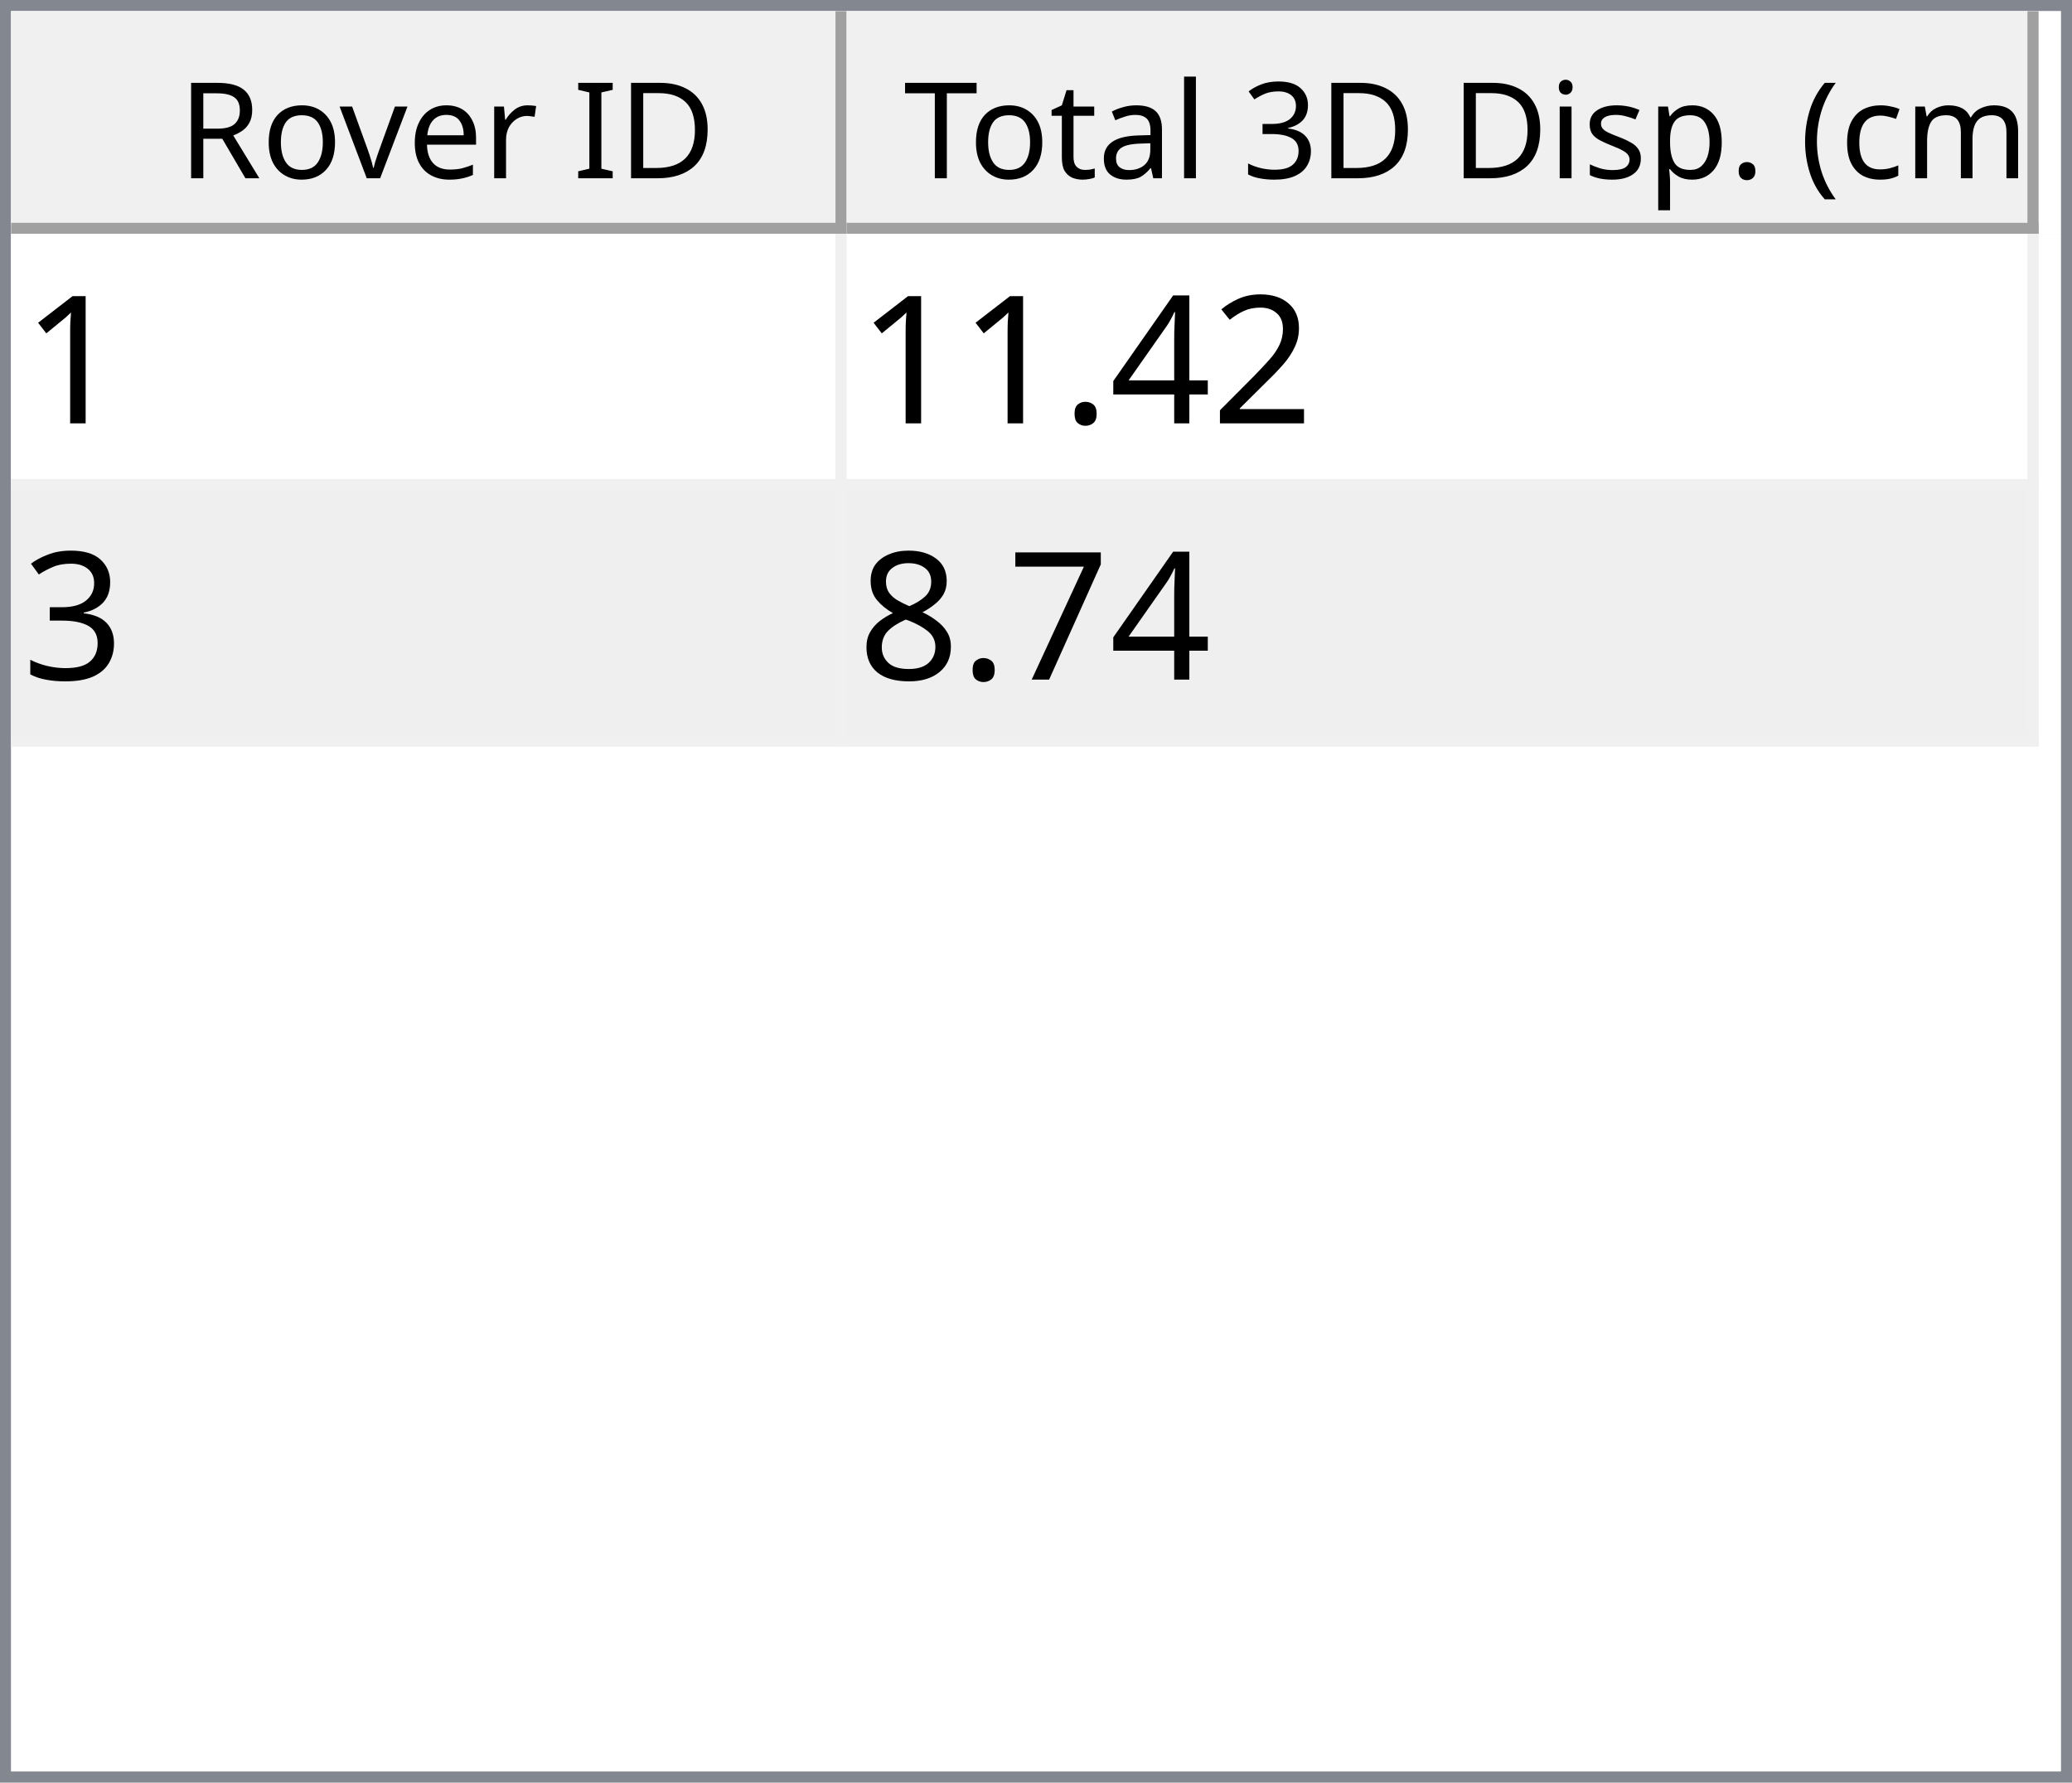
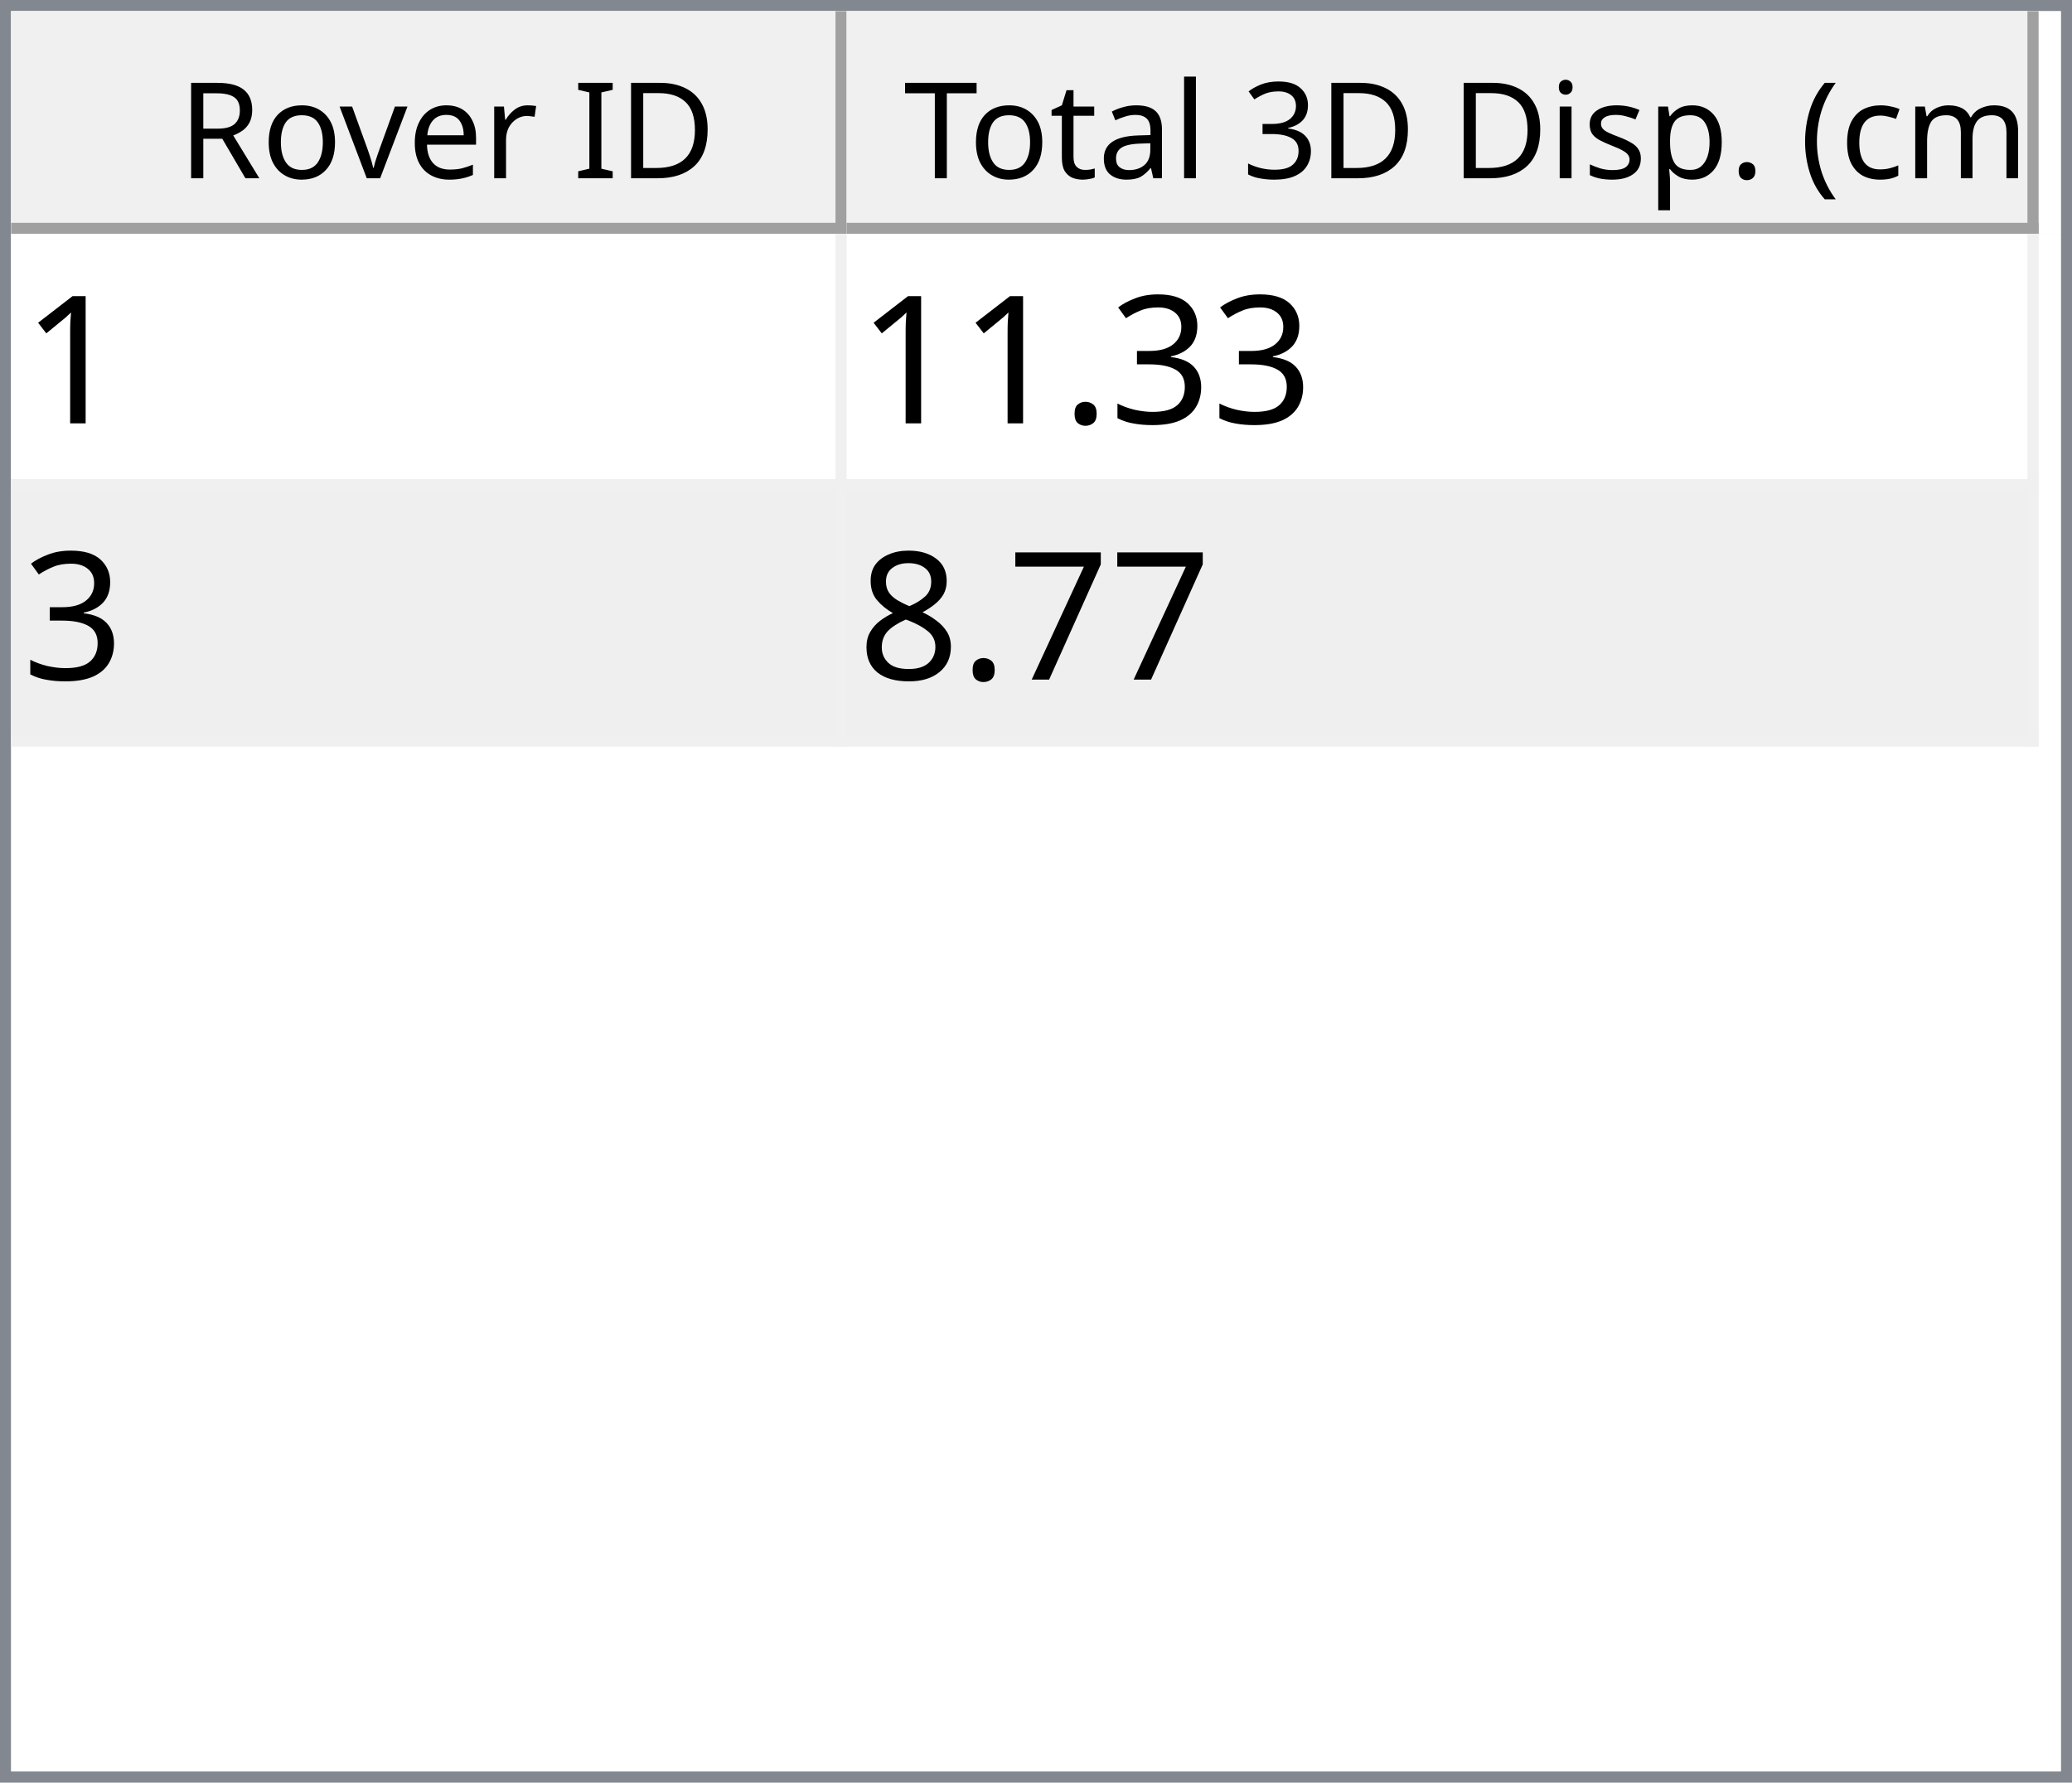
<svg xmlns="http://www.w3.org/2000/svg" style="fill-opacity:1; color-rendering:auto; color-interpolation:auto; text-rendering:auto; stroke:black; stroke-linecap:square; stroke-miterlimit:10; shape-rendering:auto; stroke-opacity:1; fill:black; stroke-dasharray:none; font-weight:normal; stroke-width:1; font-family:'Dialog'; font-style:normal; stroke-linejoin:miter; font-size:12px; stroke-dashoffset:0; image-rendering:auto;" width="186" height="160">
  <defs id="genericDefs" />
  <g>
    <defs id="defs1">
      <clipPath clipPathUnits="userSpaceOnUse" id="clipPath1">
        <path d="M0 0 L186 0 L186 160 L0 160 L0 0 Z" />
      </clipPath>
      <clipPath clipPathUnits="userSpaceOnUse" id="clipPath2">
        <path d="M0 0 L0 160 L186 160 L186 0 Z" />
      </clipPath>
      <clipPath clipPathUnits="userSpaceOnUse" id="clipPath3">
        <path d="M0 0 L0 20 L184 20 L184 0 Z" />
      </clipPath>
      <clipPath clipPathUnits="userSpaceOnUse" id="clipPath4">
        <path d="M0 0 L0 20 L75 20 L75 0 Z" />
      </clipPath>
      <clipPath clipPathUnits="userSpaceOnUse" id="clipPath5">
        <path d="M1 1 L1 19 L74 19 L74 1 Z" />
      </clipPath>
      <clipPath clipPathUnits="userSpaceOnUse" id="clipPath6">
        <path d="M0 0 L0 18 L73 18 L73 0 Z" />
      </clipPath>
      <clipPath clipPathUnits="userSpaceOnUse" id="clipPath7">
        <path d="M-0.5 -0.5 L-0.5 19.5 L74.5 19.5 L74.5 -0.5 Z" />
      </clipPath>
      <clipPath clipPathUnits="userSpaceOnUse" id="clipPath8">
        <path d="M0 0 L0 20 L107 20 L107 0 Z" />
      </clipPath>
      <clipPath clipPathUnits="userSpaceOnUse" id="clipPath9">
        <path d="M1 1 L1 19 L106 19 L106 1 Z" />
      </clipPath>
      <clipPath clipPathUnits="userSpaceOnUse" id="clipPath10">
        <path d="M0 0 L0 18 L105 18 L105 0 Z" />
      </clipPath>
      <clipPath clipPathUnits="userSpaceOnUse" id="clipPath11">
        <path d="M-0.5 -0.5 L-0.5 19.5 L106.5 19.5 L106.5 -0.5 Z" />
      </clipPath>
      <clipPath clipPathUnits="userSpaceOnUse" id="clipPath12">
        <path d="M0 0 L0 138 L184 138 L184 0 Z" />
      </clipPath>
      <clipPath clipPathUnits="userSpaceOnUse" id="clipPath13">
        <path d="M0 0 L0 46 L182 46 L182 0 Z" />
      </clipPath>
      <clipPath clipPathUnits="userSpaceOnUse" id="clipPath14">
        <path d="M-0.5 -0.5 L-0.5 45.5 L181.5 45.5 L181.5 -0.5 Z" />
      </clipPath>
      <clipPath clipPathUnits="userSpaceOnUse" id="clipPath15">
        <path d="M0 0 L0 22 L74 22 L74 0 Z" />
      </clipPath>
      <clipPath clipPathUnits="userSpaceOnUse" id="clipPath16">
        <path d="M0 0 L0 22 L106 22 L106 0 Z" />
      </clipPath>
      <font horiz-adv-x="64.551" id="font1">
        <font-face ascent="107.91" descent="25.098" units-per-em="100" style="font-style:normal; font-family:Segoe UI; font-weight:normal;" />
        <missing-glyph horiz-adv-x="64.551" d="M8.109 0 L8.109 68.266 L56.453 68.266 L56.453 0 L8.109 0 ZM15.328 7.234 L49.219 7.234 L49.219 61.031 L15.328 61.031 L15.328 7.234 Z" />
        <glyph unicode="D" horiz-adv-x="70.117" d="M9.188 0 L9.188 70.016 L28.516 70.016 Q65.531 70.016 65.531 35.891 Q65.531 19.672 55.25 9.836 Q44.969 0 27.734 0 L9.188 0 ZM17.391 62.594 L17.391 7.422 L27.828 7.422 Q41.609 7.422 49.273 14.797 Q56.938 22.172 56.938 35.688 Q56.938 62.594 28.328 62.594 L17.391 62.594 Z" />
        <glyph unicode="I" horiz-adv-x="26.611" d="M17.391 0 L9.188 0 L9.188 70.016 L17.391 70.016 L17.391 0 Z" />
        <glyph unicode=" " horiz-adv-x="27.393" d="" />
        <glyph unicode="r" horiz-adv-x="34.766" d="M34.188 41.891 Q32.078 43.5 28.125 43.5 Q23 43.5 19.555 38.672 Q16.109 33.844 16.109 25.484 L16.109 0 L8.109 0 L8.109 50 L16.109 50 L16.109 39.703 L16.312 39.703 Q18.016 44.969 21.531 47.922 Q25.047 50.875 29.391 50.875 Q32.516 50.875 34.188 50.203 L34.188 41.891 Z" />
        <glyph unicode="e" horiz-adv-x="52.295" d="M48.297 23 L12.984 23 Q13.188 14.656 17.484 10.109 Q21.781 5.562 29.297 5.562 Q37.75 5.562 44.828 11.141 L44.828 3.609 Q38.234 -1.172 27.391 -1.172 Q16.797 -1.172 10.742 5.641 Q4.688 12.453 4.688 24.812 Q4.688 36.469 11.305 43.82 Q17.922 51.172 27.734 51.172 Q37.547 51.172 42.922 44.828 Q48.297 38.484 48.297 27.203 L48.297 23 ZM40.094 29.781 Q40.047 36.719 36.75 40.578 Q33.453 44.438 27.594 44.438 Q21.922 44.438 17.969 40.383 Q14.016 36.328 13.094 29.781 L40.094 29.781 Z" />
        <glyph unicode="v" horiz-adv-x="47.9" d="M47.406 50 L27.484 0 L19.625 0 L0.688 50 L9.469 50 L22.172 13.672 Q23.578 9.672 23.922 6.688 L24.125 6.688 Q24.609 10.453 25.688 13.484 L38.969 50 L47.406 50 Z" />
        <glyph unicode="o" horiz-adv-x="58.594" d="M29 -1.172 Q17.922 -1.172 11.305 5.836 Q4.688 12.844 4.688 24.422 Q4.688 37.016 11.57 44.094 Q18.453 51.172 30.172 51.172 Q41.359 51.172 47.633 44.289 Q53.906 37.406 53.906 25.203 Q53.906 13.234 47.141 6.031 Q40.375 -1.172 29 -1.172 ZM29.594 44.438 Q21.875 44.438 17.383 39.188 Q12.891 33.938 12.891 24.703 Q12.891 15.828 17.43 10.695 Q21.969 5.562 29.594 5.562 Q37.359 5.562 41.531 10.594 Q45.703 15.625 45.703 24.906 Q45.703 34.281 41.531 39.359 Q37.359 44.438 29.594 44.438 Z" />
        <glyph unicode="R" horiz-adv-x="59.814" d="M59.375 0 L49.609 0 L37.891 19.625 Q36.281 22.359 34.766 24.289 Q33.25 26.219 31.664 27.438 Q30.078 28.656 28.25 29.219 Q26.422 29.781 24.125 29.781 L17.391 29.781 L17.391 0 L9.188 0 L9.188 70.016 L30.078 70.016 Q34.672 70.016 38.555 68.867 Q42.438 67.719 45.289 65.375 Q48.141 63.031 49.758 59.547 Q51.375 56.062 51.375 51.375 Q51.375 47.703 50.273 44.656 Q49.172 41.609 47.148 39.211 Q45.125 36.812 42.266 35.133 Q39.406 33.453 35.844 32.516 L35.844 32.328 Q37.594 31.547 38.891 30.547 Q40.188 29.547 41.359 28.18 Q42.531 26.812 43.68 25.078 Q44.828 23.344 46.234 21.047 L59.375 0 ZM17.391 62.594 L17.391 37.203 L28.516 37.203 Q31.594 37.203 34.203 38.133 Q36.812 39.062 38.719 40.797 Q40.625 42.531 41.703 45.047 Q42.781 47.562 42.781 50.688 Q42.781 56.297 39.141 59.445 Q35.5 62.594 28.609 62.594 L17.391 62.594 Z" />
        <glyph unicode=")" horiz-adv-x="30.176" d="M8.297 -15.922 L1.172 -15.922 Q16.406 2.344 16.406 26.812 Q16.406 51.469 1.078 70.016 L8.297 70.016 Q23.531 52.156 23.531 26.703 Q23.531 1.375 8.297 -15.922 Z" />
        <glyph unicode="m" horiz-adv-x="86.133" d="M79.109 0 L71.094 0 L71.094 28.719 Q71.094 37.016 68.531 40.727 Q65.969 44.438 59.906 44.438 Q54.781 44.438 51.195 39.75 Q47.609 35.062 47.609 28.516 L47.609 0 L39.594 0 L39.594 29.688 Q39.594 44.438 28.219 44.438 Q22.953 44.438 19.531 40.016 Q16.109 35.594 16.109 28.516 L16.109 0 L8.109 0 L8.109 50 L16.109 50 L16.109 42.094 L16.312 42.094 Q21.625 51.172 31.844 51.172 Q36.969 51.172 40.773 48.312 Q44.578 45.453 46 40.828 Q51.562 51.172 62.594 51.172 Q79.109 51.172 79.109 30.812 L79.109 0 Z" />
        <glyph unicode="c" horiz-adv-x="46.191" d="M42.188 2.297 Q36.422 -1.172 28.516 -1.172 Q17.828 -1.172 11.258 5.789 Q4.688 12.75 4.688 23.828 Q4.688 36.188 11.766 43.68 Q18.844 51.172 30.672 51.172 Q37.25 51.172 42.281 48.734 L42.281 40.531 Q36.719 44.438 30.375 44.438 Q22.703 44.438 17.797 38.945 Q12.891 33.453 12.891 24.516 Q12.891 15.719 17.508 10.641 Q22.125 5.562 29.891 5.562 Q36.422 5.562 42.188 9.906 L42.188 2.297 Z" />
        <glyph unicode="(" horiz-adv-x="30.176" d="M29.109 -15.922 L21.969 -15.922 Q6.844 1.375 6.844 26.703 Q6.844 52.156 21.969 70.016 L29.203 70.016 Q13.875 51.469 13.875 26.812 Q13.875 2.344 29.109 -15.922 Z" />
        <glyph unicode="." horiz-adv-x="21.68" d="M10.891 -1.078 Q8.641 -1.078 7.055 0.539 Q5.469 2.156 5.469 4.391 Q5.469 6.641 7.055 8.273 Q8.641 9.906 10.891 9.906 Q13.188 9.906 14.797 8.273 Q16.406 6.641 16.406 4.391 Q16.406 2.156 14.797 0.539 Q13.188 -1.078 10.891 -1.078 Z" />
        <glyph unicode="p" horiz-adv-x="58.789" d="M16.312 7.234 L16.109 7.234 L16.109 -23 L8.109 -23 L8.109 50 L16.109 50 L16.109 41.219 L16.312 41.219 Q22.219 51.172 33.594 51.172 Q43.266 51.172 48.688 44.461 Q54.109 37.75 54.109 26.469 Q54.109 13.922 48 6.375 Q41.891 -1.172 31.297 -1.172 Q21.578 -1.172 16.312 7.234 ZM16.109 27.391 L16.109 20.406 Q16.109 14.203 20.141 9.883 Q24.172 5.562 30.375 5.562 Q37.641 5.562 41.773 11.133 Q45.906 16.703 45.906 26.609 Q45.906 34.969 42.047 39.703 Q38.188 44.438 31.594 44.438 Q24.609 44.438 20.359 39.578 Q16.109 34.719 16.109 27.391 Z" />
        <glyph unicode="s" horiz-adv-x="42.432" d="M5.078 1.812 L5.078 10.406 Q11.625 5.562 19.484 5.562 Q30.031 5.562 30.031 12.594 Q30.031 14.594 29.125 15.992 Q28.219 17.391 26.68 18.461 Q25.141 19.531 23.07 20.383 Q21 21.234 18.609 22.172 Q15.281 23.484 12.766 24.828 Q10.25 26.172 8.57 27.859 Q6.891 29.547 6.031 31.695 Q5.172 33.844 5.172 36.719 Q5.172 40.234 6.789 42.945 Q8.406 45.656 11.086 47.484 Q13.766 49.312 17.211 50.242 Q20.656 51.172 24.312 51.172 Q30.812 51.172 35.938 48.922 L35.938 40.828 Q30.422 44.438 23.25 44.438 Q21 44.438 19.195 43.922 Q17.391 43.406 16.094 42.477 Q14.797 41.547 14.086 40.258 Q13.375 38.969 13.375 37.406 Q13.375 35.453 14.086 34.133 Q14.797 32.812 16.164 31.789 Q17.531 30.766 19.484 29.938 Q21.438 29.109 23.922 28.125 Q27.25 26.859 29.883 25.516 Q32.516 24.172 34.375 22.484 Q36.234 20.797 37.234 18.602 Q38.234 16.406 38.234 13.375 Q38.234 9.672 36.602 6.938 Q34.969 4.203 32.234 2.398 Q29.5 0.594 25.93 -0.289 Q22.359 -1.172 18.453 -1.172 Q10.75 -1.172 5.078 1.812 Z" />
        <glyph unicode="i" horiz-adv-x="24.219" d="M12.203 62.703 Q10.062 62.703 8.547 64.164 Q7.031 65.625 7.031 67.875 Q7.031 70.125 8.547 71.609 Q10.062 73.094 12.203 73.094 Q14.406 73.094 15.945 71.609 Q17.484 70.125 17.484 67.875 Q17.484 65.719 15.945 64.211 Q14.406 62.703 12.203 62.703 ZM16.109 0 L8.109 0 L8.109 50 L16.109 50 L16.109 0 Z" />
        <glyph unicode="3" horiz-adv-x="53.906" d="M46.531 19.828 Q46.531 15.094 44.75 11.211 Q42.969 7.328 39.719 4.57 Q36.469 1.812 31.93 0.297 Q27.391 -1.219 21.922 -1.219 Q11.922 -1.219 6 2.594 L6 11.188 Q13.094 5.609 22.219 5.609 Q25.875 5.609 28.828 6.539 Q31.781 7.469 33.906 9.227 Q36.031 10.984 37.18 13.477 Q38.328 15.969 38.328 19.094 Q38.328 32.812 18.797 32.812 L12.984 32.812 L12.984 39.594 L18.5 39.594 Q35.797 39.594 35.797 52.484 Q35.797 64.406 22.609 64.406 Q15.188 64.406 8.688 59.422 L8.688 67.188 Q15.375 71.188 24.609 71.188 Q29 71.188 32.57 69.969 Q36.141 68.75 38.68 66.555 Q41.219 64.359 42.609 61.281 Q44 58.203 44 54.5 Q44 40.672 30.031 36.719 L30.031 36.531 Q33.594 36.141 36.625 34.797 Q39.656 33.453 41.852 31.305 Q44.047 29.156 45.289 26.25 Q46.531 23.344 46.531 19.828 Z" />
        <glyph unicode="l" horiz-adv-x="24.219" d="M16.109 0 L8.109 0 L8.109 74.031 L16.109 74.031 L16.109 0 Z" />
        <glyph unicode="a" horiz-adv-x="50.879" d="M43.891 0 L35.891 0 L35.891 7.812 L35.688 7.812 Q30.469 -1.172 20.312 -1.172 Q12.844 -1.172 8.617 2.781 Q4.391 6.734 4.391 13.281 Q4.391 27.297 20.906 29.594 L35.891 31.688 Q35.891 44.438 25.594 44.438 Q16.547 44.438 9.281 38.281 L9.281 46.484 Q16.656 51.172 26.266 51.172 Q43.891 51.172 43.891 32.516 L43.891 0 ZM35.891 25.297 L23.828 23.641 Q18.266 22.859 15.43 20.875 Q12.594 18.891 12.594 13.875 Q12.594 10.203 15.211 7.883 Q17.828 5.562 22.172 5.562 Q28.125 5.562 32.008 9.742 Q35.891 13.922 35.891 20.312 L35.891 25.297 Z" />
        <glyph unicode="t" horiz-adv-x="33.887" d="M31.297 0.484 Q28.469 -1.078 23.828 -1.078 Q10.688 -1.078 10.688 13.578 L10.688 43.172 L2.094 43.172 L2.094 50 L10.688 50 L10.688 62.203 L18.703 64.797 L18.703 50 L31.297 50 L31.297 43.172 L18.703 43.172 L18.703 14.984 Q18.703 9.969 20.414 7.82 Q22.125 5.672 26.078 5.672 Q29.109 5.672 31.297 7.328 L31.297 0.484 Z" />
        <glyph unicode="T" horiz-adv-x="52.393" d="M50.594 62.594 L30.375 62.594 L30.375 0 L22.172 0 L22.172 62.594 L2 62.594 L2 70.016 L50.594 70.016 L50.594 62.594 Z" />
      </font>
      <font horiz-adv-x="75.0" id="font2">
        <font-face ascent="100.537" descent="21.973" units-per-em="100" style="font-style:normal; font-family:sans-serif; font-weight:normal;" />
        <missing-glyph horiz-adv-x="75.0" d="M12.5 0 L12.5 62.5 L62.5 62.5 L62.5 0 L12.5 0 ZM14.062 1.562 L60.938 1.562 L60.938 60.938 L14.062 60.938 L14.062 1.562 Z" />
        <glyph unicode="1" horiz-adv-x="55.615" d="M37.25 0 L28.469 0 L28.469 56 Q25.297 52.984 20.141 49.953 Q14.984 46.922 10.891 45.406 L10.891 53.906 Q18.266 57.375 23.781 62.305 Q29.297 67.234 31.594 71.875 L37.25 71.875 L37.25 0 Z" />
-         <glyph unicode="2" horiz-adv-x="55.615" d="M50.344 8.453 L50.344 0 L3.031 0 Q2.938 3.172 4.047 6.109 Q5.859 10.938 9.836 15.625 Q13.812 20.312 21.344 26.469 Q33.016 36.031 37.117 41.625 Q41.219 47.219 41.219 52.203 Q41.219 57.422 37.477 61.008 Q33.734 64.594 27.734 64.594 Q21.391 64.594 17.578 60.789 Q13.766 56.984 13.719 50.25 L4.688 51.172 Q5.609 61.281 11.664 66.578 Q17.719 71.875 27.938 71.875 Q38.234 71.875 44.242 66.164 Q50.25 60.453 50.25 52 Q50.25 47.703 48.492 43.555 Q46.734 39.406 42.656 34.812 Q38.578 30.219 29.109 22.219 Q21.188 15.578 18.945 13.211 Q16.703 10.844 15.234 8.453 L50.344 8.453 Z" />
-         <glyph unicode="4" horiz-adv-x="55.615" d="M32.328 0 L32.328 17.141 L1.266 17.141 L1.266 25.203 L33.938 71.578 L41.109 71.578 L41.109 25.203 L50.781 25.203 L50.781 17.141 L41.109 17.141 L41.109 0 L32.328 0 ZM32.328 25.203 L32.328 57.469 L9.906 25.203 L32.328 25.203 Z" />
+         <glyph unicode="3" horiz-adv-x="55.615" d="M4.203 18.891 L12.984 20.062 Q14.5 12.594 18.141 9.297 Q21.781 6 27 6 Q33.203 6 37.477 10.297 Q41.75 14.594 41.75 20.953 Q41.75 27 37.797 30.93 Q33.844 34.859 27.734 34.859 Q25.25 34.859 21.531 33.891 L22.516 41.609 Q23.391 41.5 23.922 41.5 Q29.547 41.5 34.039 44.43 Q38.531 47.359 38.531 53.469 Q38.531 58.297 35.258 61.477 Q31.984 64.656 26.812 64.656 Q21.688 64.656 18.266 61.43 Q14.844 58.203 13.875 51.766 L5.078 53.328 Q6.688 62.156 12.398 67.016 Q18.109 71.875 26.609 71.875 Q32.469 71.875 37.398 69.359 Q42.328 66.844 44.945 62.5 Q47.562 58.156 47.562 53.266 Q47.562 48.641 45.07 44.828 Q42.578 41.016 37.703 38.766 Q44.047 37.312 47.562 32.695 Q51.078 28.078 51.078 21.141 Q51.078 11.766 44.242 5.25 Q37.406 -1.266 26.953 -1.266 Q17.531 -1.266 11.305 4.352 Q5.078 9.969 4.203 18.891 Z" />
        <glyph unicode="." horiz-adv-x="27.783" d="M9.078 0 L9.078 10.016 L19.094 10.016 L19.094 0 L9.078 0 Z" />
-         <glyph unicode="3" horiz-adv-x="55.615" d="M4.203 18.891 L12.984 20.062 Q14.5 12.594 18.141 9.297 Q21.781 6 27 6 Q33.203 6 37.477 10.297 Q41.75 14.594 41.75 20.953 Q41.75 27 37.797 30.93 Q33.844 34.859 27.734 34.859 Q25.25 34.859 21.531 33.891 L22.516 41.609 Q23.391 41.5 23.922 41.5 Q29.547 41.5 34.039 44.43 Q38.531 47.359 38.531 53.469 Q38.531 58.297 35.258 61.477 Q31.984 64.656 26.812 64.656 Q21.688 64.656 18.266 61.43 Q14.844 58.203 13.875 51.766 L5.078 53.328 Q6.688 62.156 12.398 67.016 Q18.109 71.875 26.609 71.875 Q32.469 71.875 37.398 69.359 Q42.328 66.844 44.945 62.5 Q47.562 58.156 47.562 53.266 Q47.562 48.641 45.07 44.828 Q42.578 41.016 37.703 38.766 Q44.047 37.312 47.562 32.695 Q51.078 28.078 51.078 21.141 Q51.078 11.766 44.242 5.25 Q37.406 -1.266 26.953 -1.266 Q17.531 -1.266 11.305 4.352 Q5.078 9.969 4.203 18.891 Z" />
        <glyph unicode="7" horiz-adv-x="55.615" d="M4.734 62.203 L4.734 70.656 L51.078 70.656 L51.078 63.812 Q44.234 56.547 37.523 44.484 Q30.812 32.422 27.156 19.672 Q24.516 10.688 23.781 0 L14.75 0 Q14.891 8.453 18.062 20.414 Q21.234 32.375 27.172 43.484 Q33.109 54.594 39.797 62.203 L4.734 62.203 Z" />
        <glyph unicode="8" horiz-adv-x="55.615" d="M17.672 38.812 Q12.203 40.828 9.57 44.539 Q6.938 48.25 6.938 53.422 Q6.938 61.234 12.555 66.555 Q18.172 71.875 27.484 71.875 Q36.859 71.875 42.578 66.43 Q48.297 60.984 48.297 53.172 Q48.297 48.188 45.68 44.508 Q43.062 40.828 37.75 38.812 Q44.344 36.672 47.781 31.883 Q51.219 27.094 51.219 20.453 Q51.219 11.281 44.727 5.031 Q38.234 -1.219 27.641 -1.219 Q17.047 -1.219 10.547 5.055 Q4.047 11.328 4.047 20.703 Q4.047 27.688 7.594 32.398 Q11.141 37.109 17.672 38.812 ZM15.922 53.719 Q15.922 48.641 19.195 45.414 Q22.469 42.188 27.688 42.188 Q32.766 42.188 36.016 45.383 Q39.266 48.578 39.266 53.219 Q39.266 58.062 35.914 61.359 Q32.562 64.656 27.594 64.656 Q22.562 64.656 19.242 61.43 Q15.922 58.203 15.922 53.719 ZM13.094 20.656 Q13.094 16.891 14.875 13.375 Q16.656 9.859 20.172 7.93 Q23.688 6 27.734 6 Q34.031 6 38.133 10.055 Q42.234 14.109 42.234 20.359 Q42.234 26.703 38.016 30.859 Q33.797 35.016 27.438 35.016 Q21.234 35.016 17.164 30.914 Q13.094 26.812 13.094 20.656 Z" />
      </font>
    </defs>
    <g style="fill:white; stroke:white;">
      <rect x="0" y="0" width="186" style="clip-path:url(#clipPath1); stroke:none;" height="160" />
    </g>
    <g style="fill:white; text-rendering:optimizeSpeed; color-rendering:optimizeSpeed; image-rendering:optimizeSpeed; shape-rendering:crispEdges; stroke:white; color-interpolation:sRGB;">
      <rect x="0" width="186" height="160" y="0" style="stroke:none;" />
      <path style="stroke:none;" d="M0 160 L186 160 L186 0 L0 0 Z" />
    </g>
    <g style="fill:rgb(240,240,240); font-family:'Segoe UI'; stroke:rgb(240,240,240);">
      <rect x="0" y="0" width="186" style="clip-path:url(#clipPath2); stroke:none;" height="160" />
    </g>
    <g style="fill:rgb(130,135,144); font-family:'Segoe UI'; stroke:rgb(130,135,144);">
      <path d="M0 0 L186 0 L186 160 L0 160 L0 0 ZM1 1 L185 1 L185 159 L1 159 L1 1 Z" style="fill-rule:evenodd; clip-path:url(#clipPath2); stroke:none;" />
    </g>
    <g style="fill:white; font-family:'Segoe UI'; stroke:white;" transform="translate(1,1)">
      <rect x="0" y="0" width="184" style="clip-path:url(#clipPath3); stroke:none;" height="20" />
    </g>
    <g style="fill:rgb(240,240,240); font-family:'Segoe UI'; stroke:rgb(240,240,240);" transform="translate(1,1)">
      <rect x="0" y="0" width="75" style="clip-path:url(#clipPath4); stroke:none;" height="20" />
    </g>
    <g style="font-family:'Segoe UI';" transform="translate(2,2)">
      <text x="14" xml:space="preserve" y="14" style="clip-path:url(#clipPath6); stroke:none;">Rover ID</text>
    </g>
    <g style="fill:rgb(160,160,160); font-family:'Segoe UI'; stroke:rgb(160,160,160); stroke-linejoin:bevel;" transform="translate(1.5,1.5)">
      <line x1="74" x2="74" y1="0" style="fill:none; clip-path:url(#clipPath7);" y2="19" />
    </g>
    <g style="fill:rgb(160,160,160); font-family:'Segoe UI'; stroke:rgb(160,160,160); stroke-linejoin:bevel;" transform="matrix(1,0,0,1,1,1) translate(0.5,0.5)">
      <line x1="0" x2="74" y1="19" style="fill:none; clip-path:url(#clipPath7);" y2="19" />
    </g>
    <g style="fill:rgb(240,240,240); font-family:'Segoe UI'; stroke:rgb(240,240,240);" transform="translate(76,1)">
      <rect x="0" y="0" width="107" style="clip-path:url(#clipPath8); stroke:none;" height="20" />
    </g>
    <g style="font-family:'Segoe UI';" transform="translate(77,2)">
      <text x="1" xml:space="preserve" y="14" style="clip-path:url(#clipPath10); stroke:none;"> Total 3D Disp. (cm)</text>
    </g>
    <g style="fill:rgb(160,160,160); font-family:'Segoe UI'; stroke:rgb(160,160,160); stroke-linejoin:bevel;" transform="translate(76.5,1.5)">
      <line x1="106" x2="106" y1="0" style="fill:none; clip-path:url(#clipPath11);" y2="19" />
    </g>
    <g style="fill:rgb(160,160,160); font-family:'Segoe UI'; stroke:rgb(160,160,160); stroke-linejoin:bevel;" transform="matrix(1,0,0,1,76,1) translate(0.5,0.5)">
      <line x1="0" x2="106" y1="19" style="fill:none; clip-path:url(#clipPath11);" y2="19" />
    </g>
    <g style="fill:white; font-family:'Segoe UI'; stroke:white;" transform="translate(1,21)">
      <rect x="0" y="0" width="184" style="clip-path:url(#clipPath12); stroke:none;" height="138" />
    </g>
    <g style="fill:rgb(240,240,240); font-size:16px; font-family:sans-serif; stroke:rgb(240,240,240);" transform="translate(1,21)">
      <rect x="0" y="0" width="182" style="clip-path:url(#clipPath13); stroke:none;" height="46" />
      <line transform="translate(0.5,0.5)" x1="0" x2="181" y1="22" style="clip-path:url(#clipPath14); fill:none; stroke-linejoin:bevel;" y2="22" />
    </g>
    <g transform="matrix(1,0,0,1,1,21) translate(0.5,0.5)" style="fill:rgb(240,240,240); font-size:16px; font-family:sans-serif; stroke:rgb(240,240,240); stroke-linejoin:bevel;">
      <line x1="0" x2="181" y1="45" style="fill:none; clip-path:url(#clipPath14);" y2="45" />
    </g>
    <g transform="matrix(1,0,0,1,1,21) translate(0.5,0.5)" style="fill:rgb(240,240,240); font-size:16px; font-family:sans-serif; stroke:rgb(240,240,240); stroke-linejoin:bevel;">
      <line x1="74" x2="74" y1="0" style="fill:none; clip-path:url(#clipPath14);" y2="45" />
    </g>
    <g transform="matrix(1,0,0,1,1,21) translate(0.5,0.5)" style="fill:rgb(240,240,240); font-size:16px; font-family:sans-serif; stroke:rgb(240,240,240); stroke-linejoin:bevel;">
      <line x1="181" x2="181" y1="0" style="fill:none; clip-path:url(#clipPath14);" y2="45" />
    </g>
    <g style="fill:white; font-size:16px; font-family:sans-serif; stroke:white;" transform="matrix(1,0,0,1,1,21)">
      <rect x="0" y="0" width="74" style="clip-path:url(#clipPath15); stroke:none;" height="22" />
      <text x="1" y="17" style="fill:black; clip-path:url(#clipPath15); stroke:none;" xml:space="preserve">1</text>
    </g>
    <g style="fill:white; font-size:16px; font-family:sans-serif; stroke:white;" transform="matrix(1,0,0,1,1,21) translate(75,0)">
      <rect x="0" y="0" width="106" style="clip-path:url(#clipPath16); stroke:none;" height="22" />
-       <text x="1" y="17" style="fill:black; clip-path:url(#clipPath16); stroke:none;" xml:space="preserve">11.42</text>
+       <text x="1" y="17" style="fill:black; clip-path:url(#clipPath16); stroke:none;" xml:space="preserve">11.33</text>
    </g>
    <g style="fill:rgb(239,239,239); font-size:16px; font-family:sans-serif; stroke:rgb(239,239,239);" transform="matrix(1,0,0,1,1,21) translate(0,23)">
      <rect x="0" y="0" width="74" style="clip-path:url(#clipPath15); stroke:none;" height="22" />
      <text x="1" y="17" style="fill:black; clip-path:url(#clipPath15); stroke:none;" xml:space="preserve">3</text>
    </g>
    <g style="fill:rgb(239,239,239); font-size:16px; font-family:sans-serif; stroke:rgb(239,239,239);" transform="matrix(1,0,0,1,1,21) translate(75,23)">
      <rect x="0" y="0" width="106" style="clip-path:url(#clipPath16); stroke:none;" height="22" />
-       <text x="1" y="17" style="fill:black; clip-path:url(#clipPath16); stroke:none;" xml:space="preserve">8.74</text>
+       <text x="1" y="17" style="fill:black; clip-path:url(#clipPath16); stroke:none;" xml:space="preserve">8.77</text>
    </g>
  </g>
</svg>
